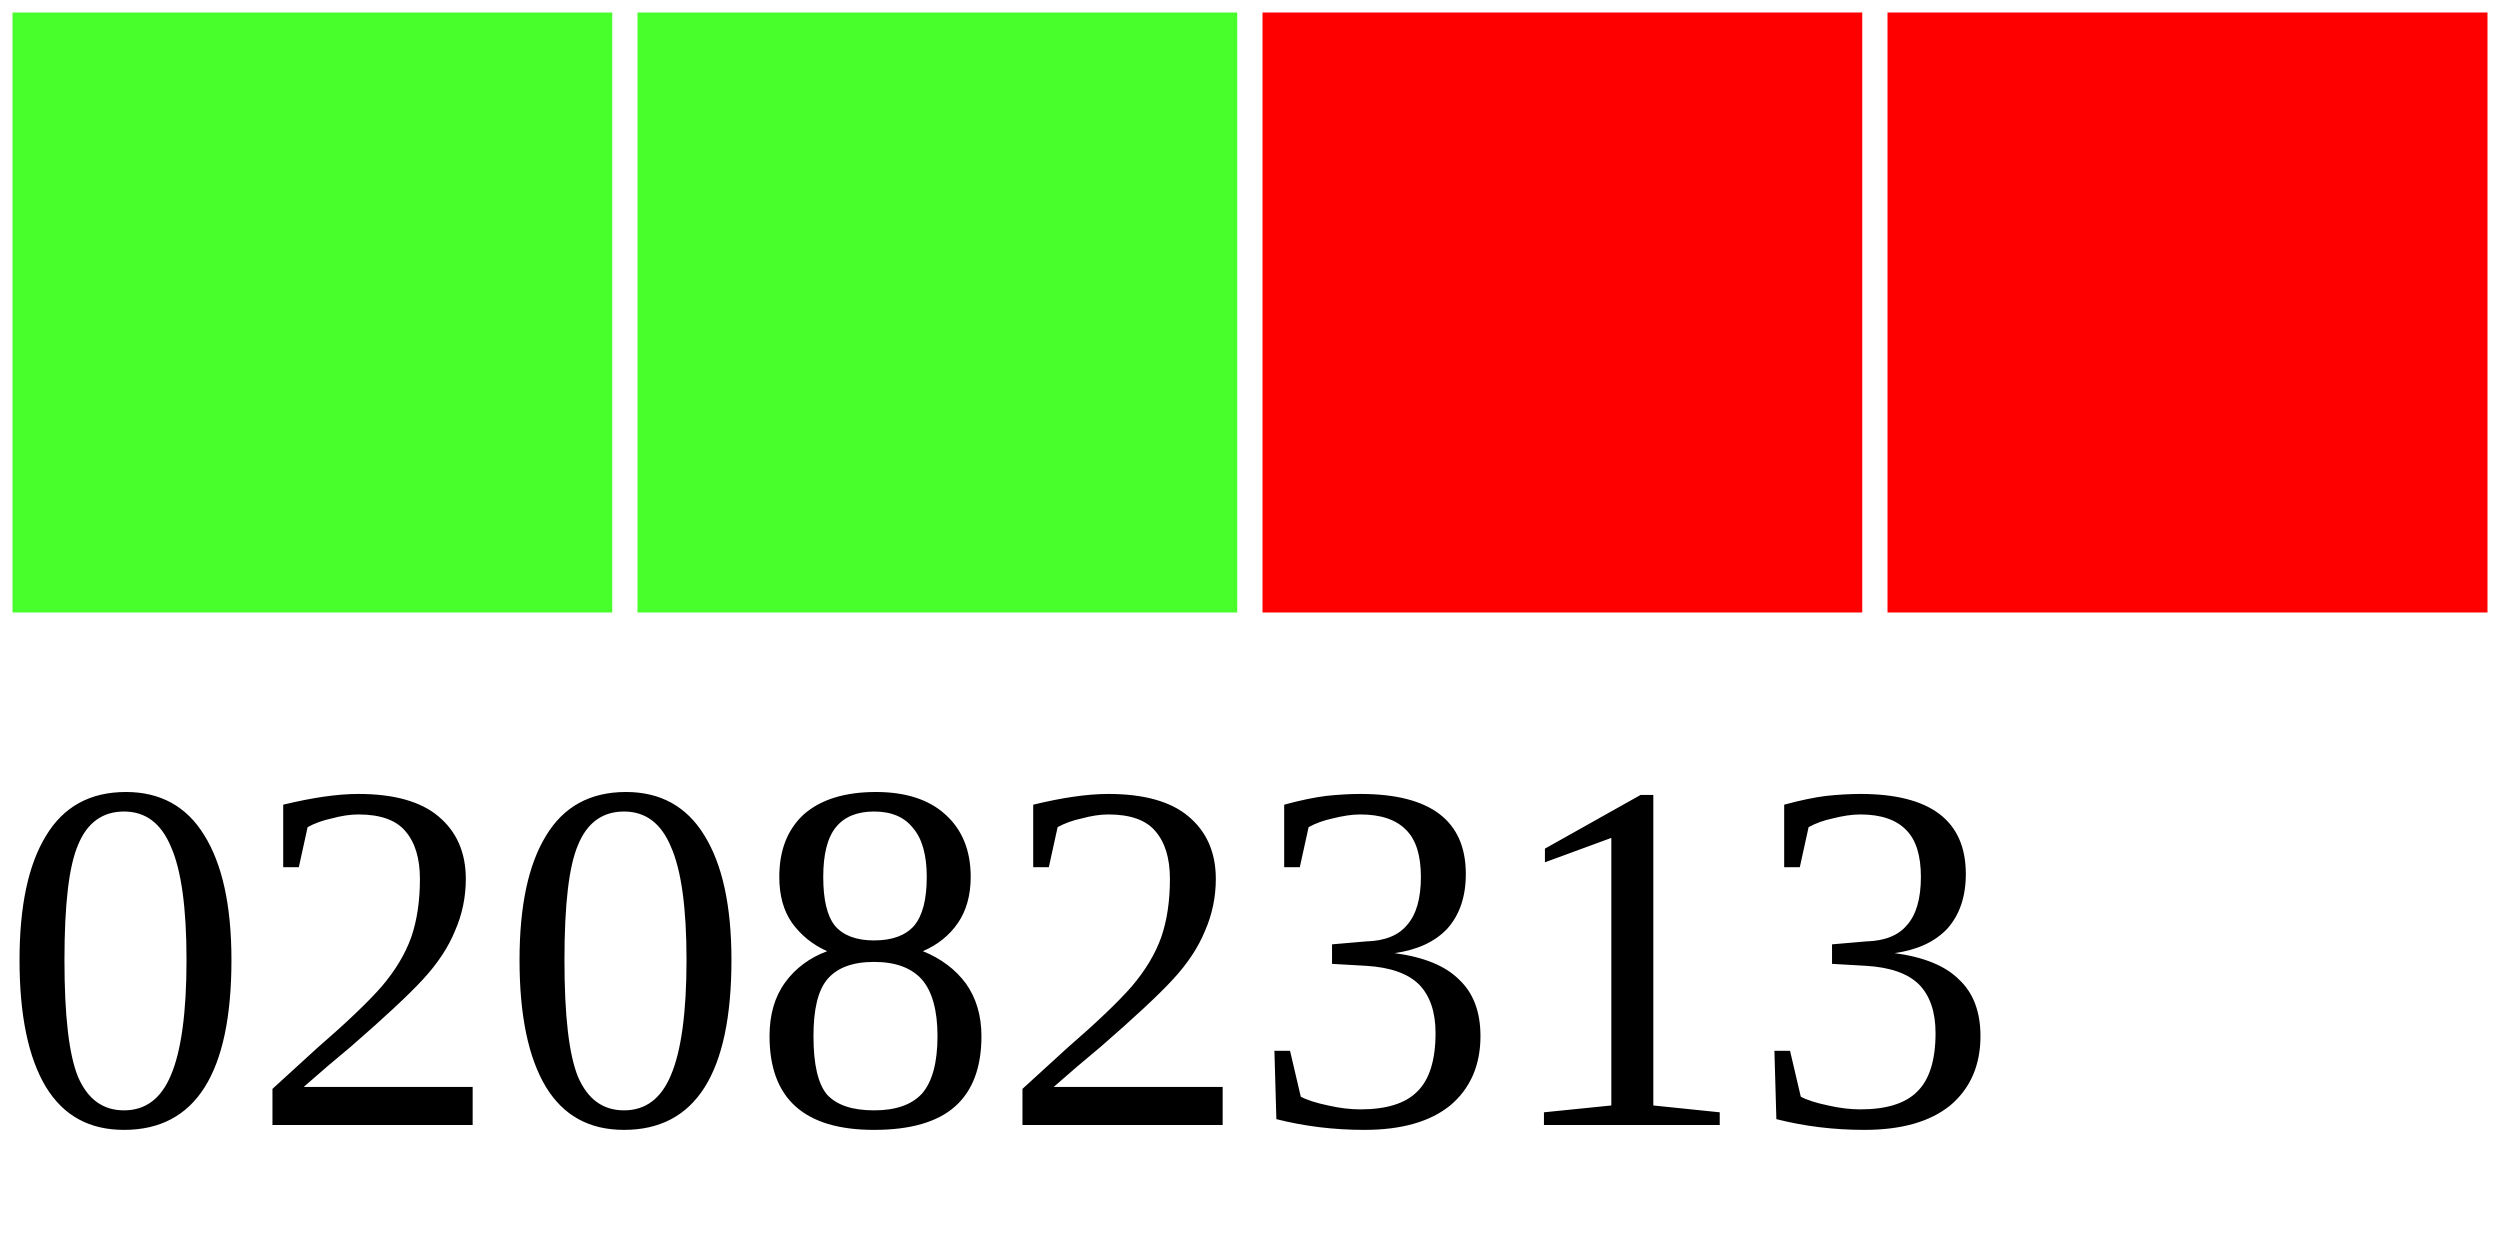
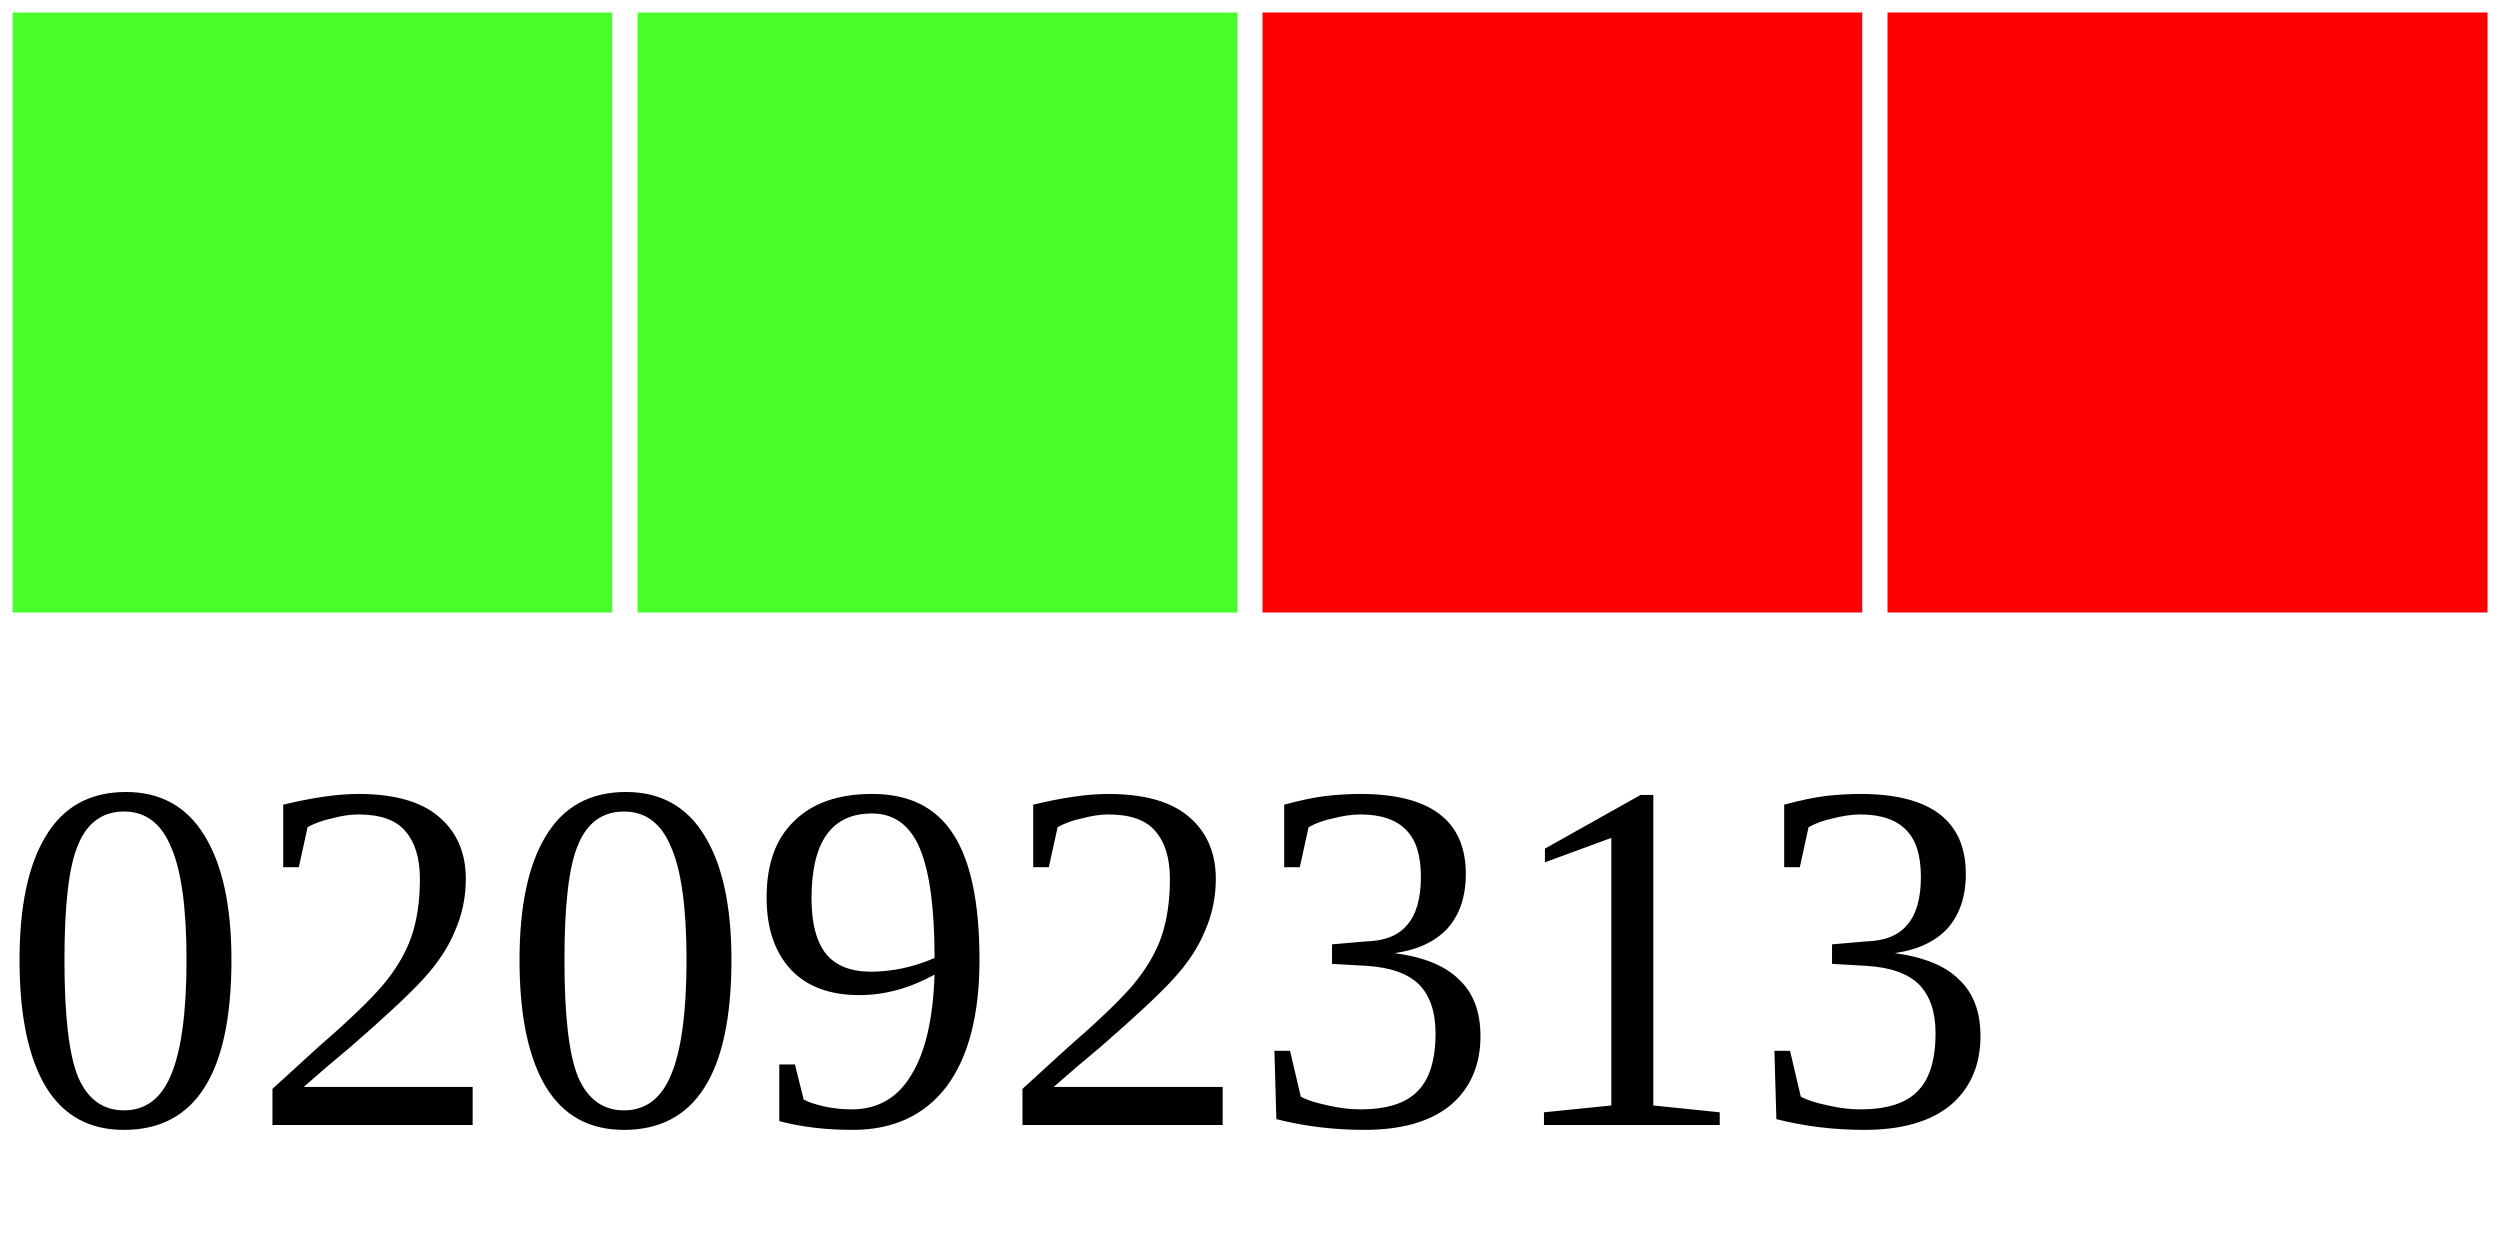
<svg xmlns="http://www.w3.org/2000/svg" width="40" height="20">
  <g>
    <rect width="10" height="10" style="fill:#48FF2C;stroke-width:0.4;stroke:rgb(255,255,255)" x="0" />
    <rect width="10" height="10" style="fill:#48FF2C;stroke-width:0.4;stroke:rgb(255,255,255)" x="10" />
    <rect width="10" height="10" style="fill:#FF0000;stroke-width:0.4;stroke:rgb(255,255,255)" x="20" />
    <rect width="10" height="10" style="fill:#FF0000;stroke-width:0.4;stroke:rgb(255,255,255)" x="30" />
-     <text x="0" y="18" fill="black" font-size="8">02082313</text>
+     <text x="0" y="18" fill="black" font-size="8">02092313</text>
  </g>
</svg>
